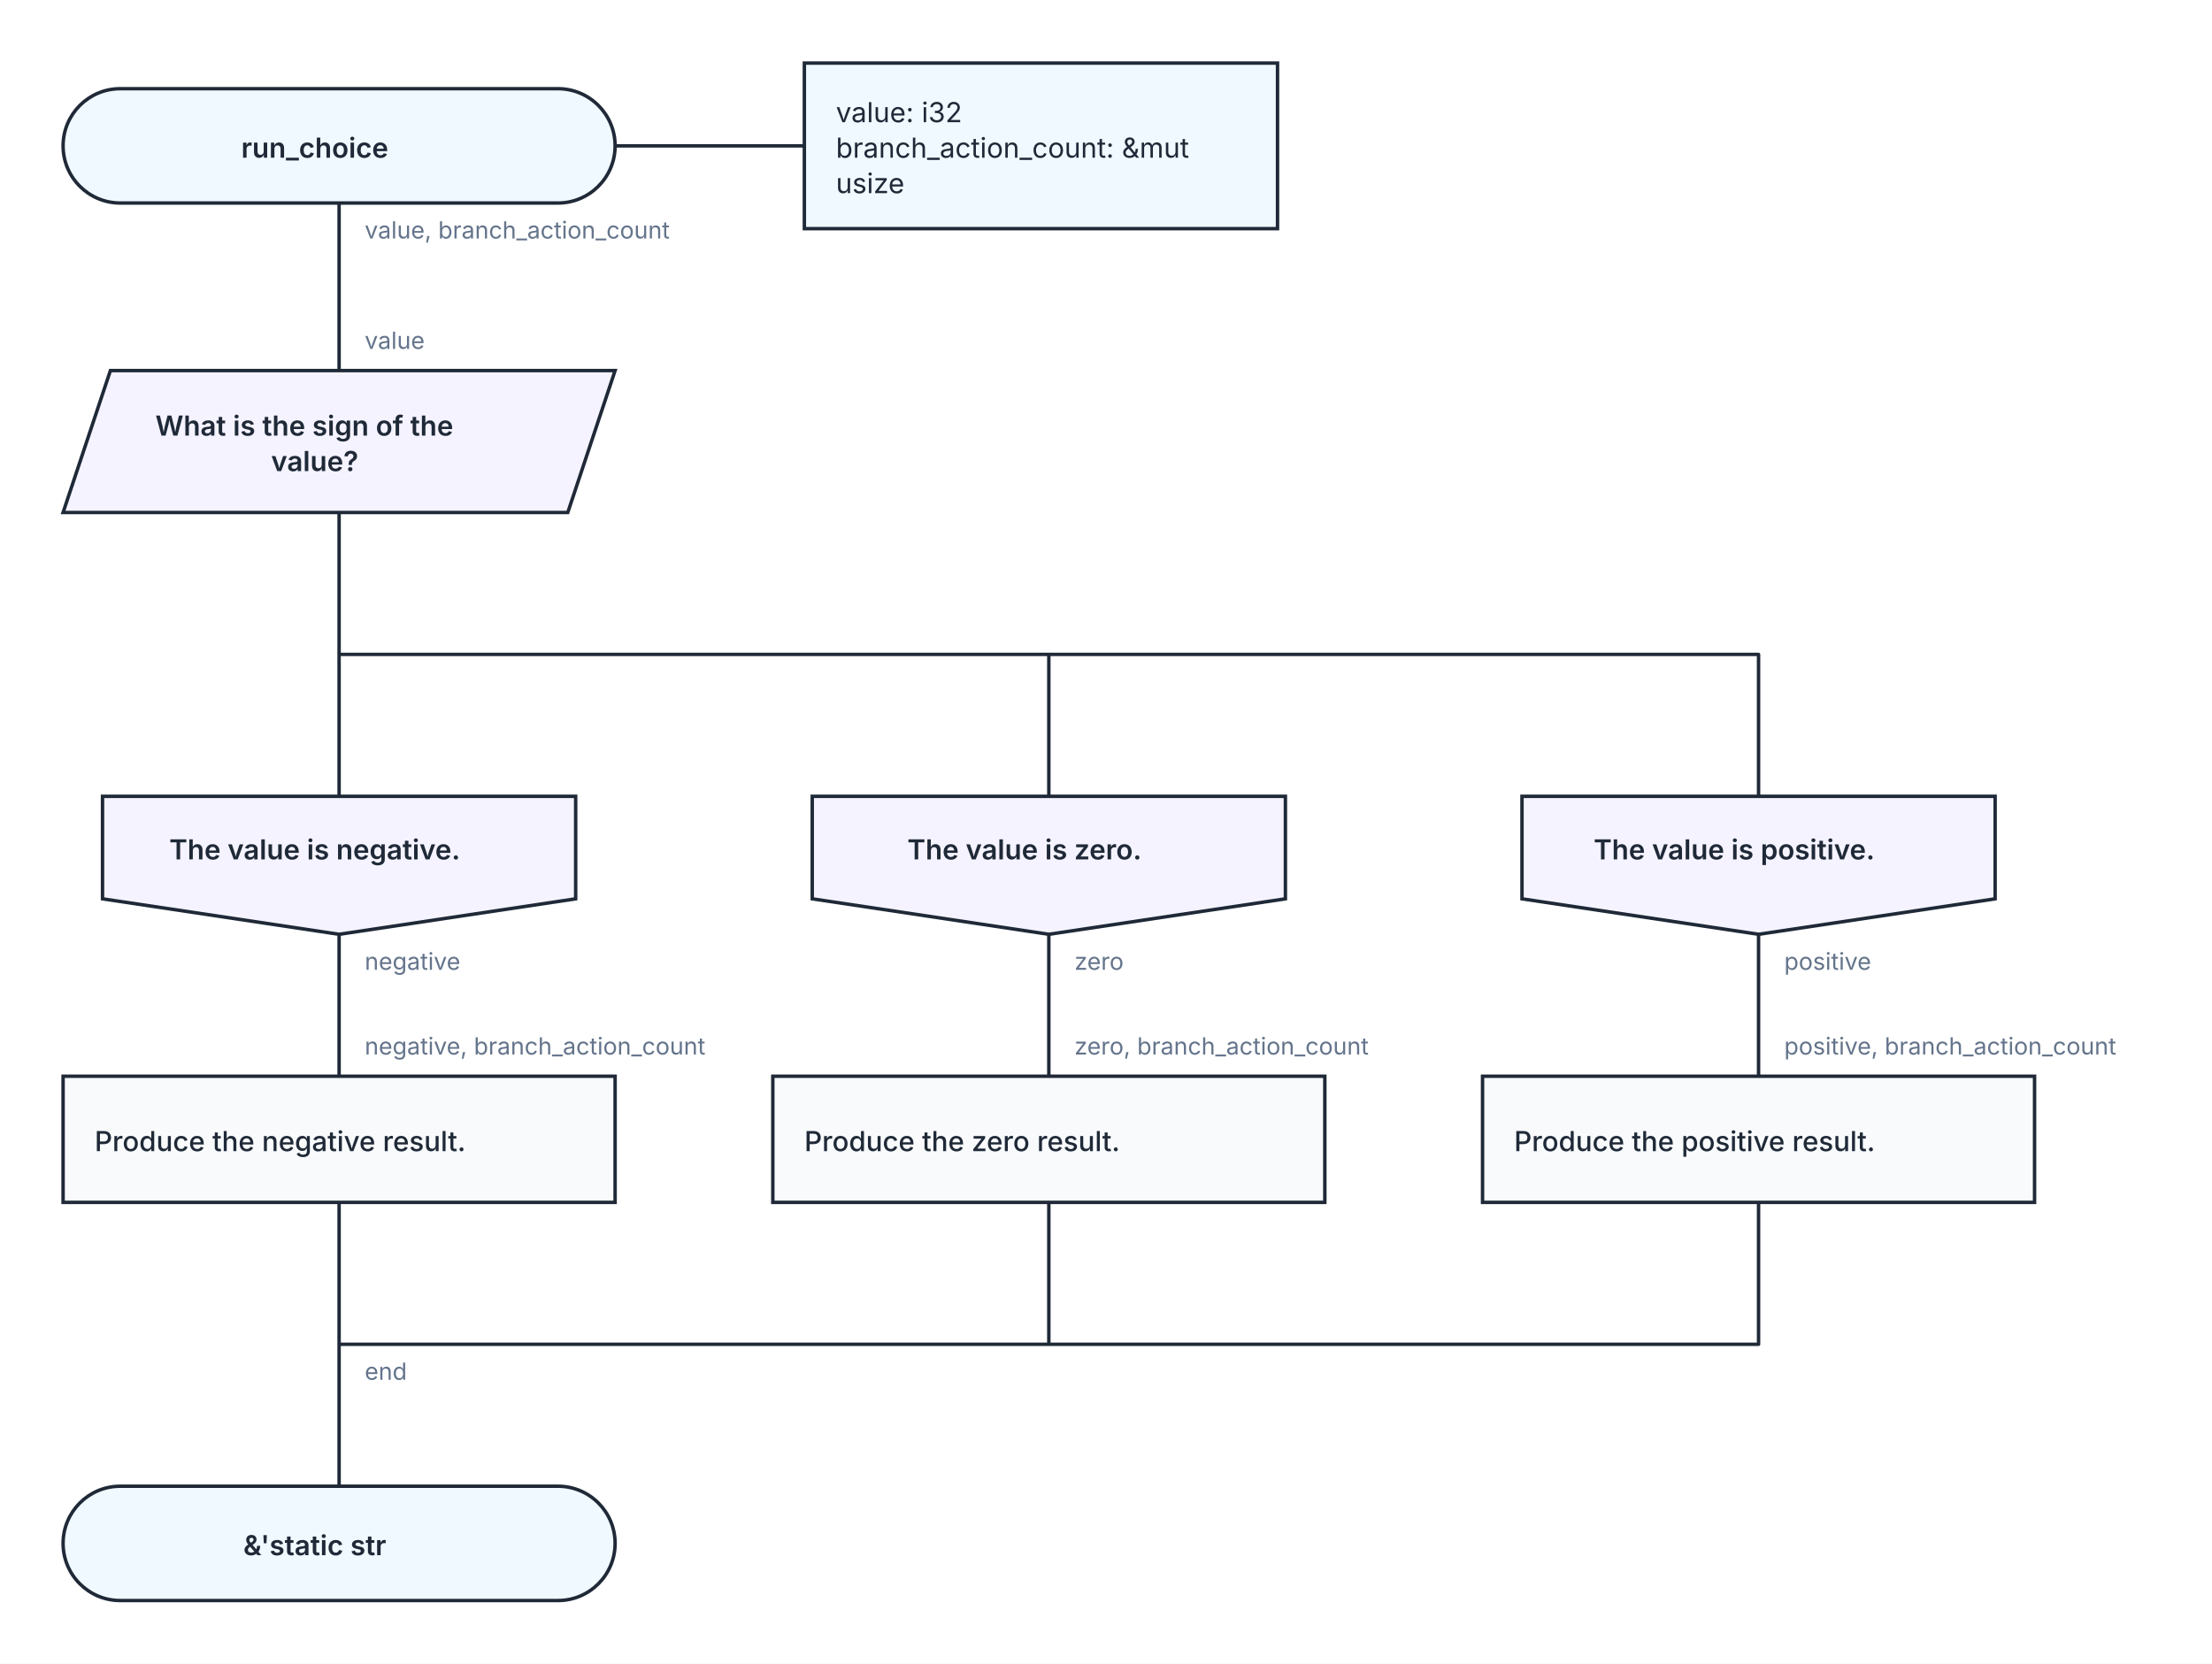
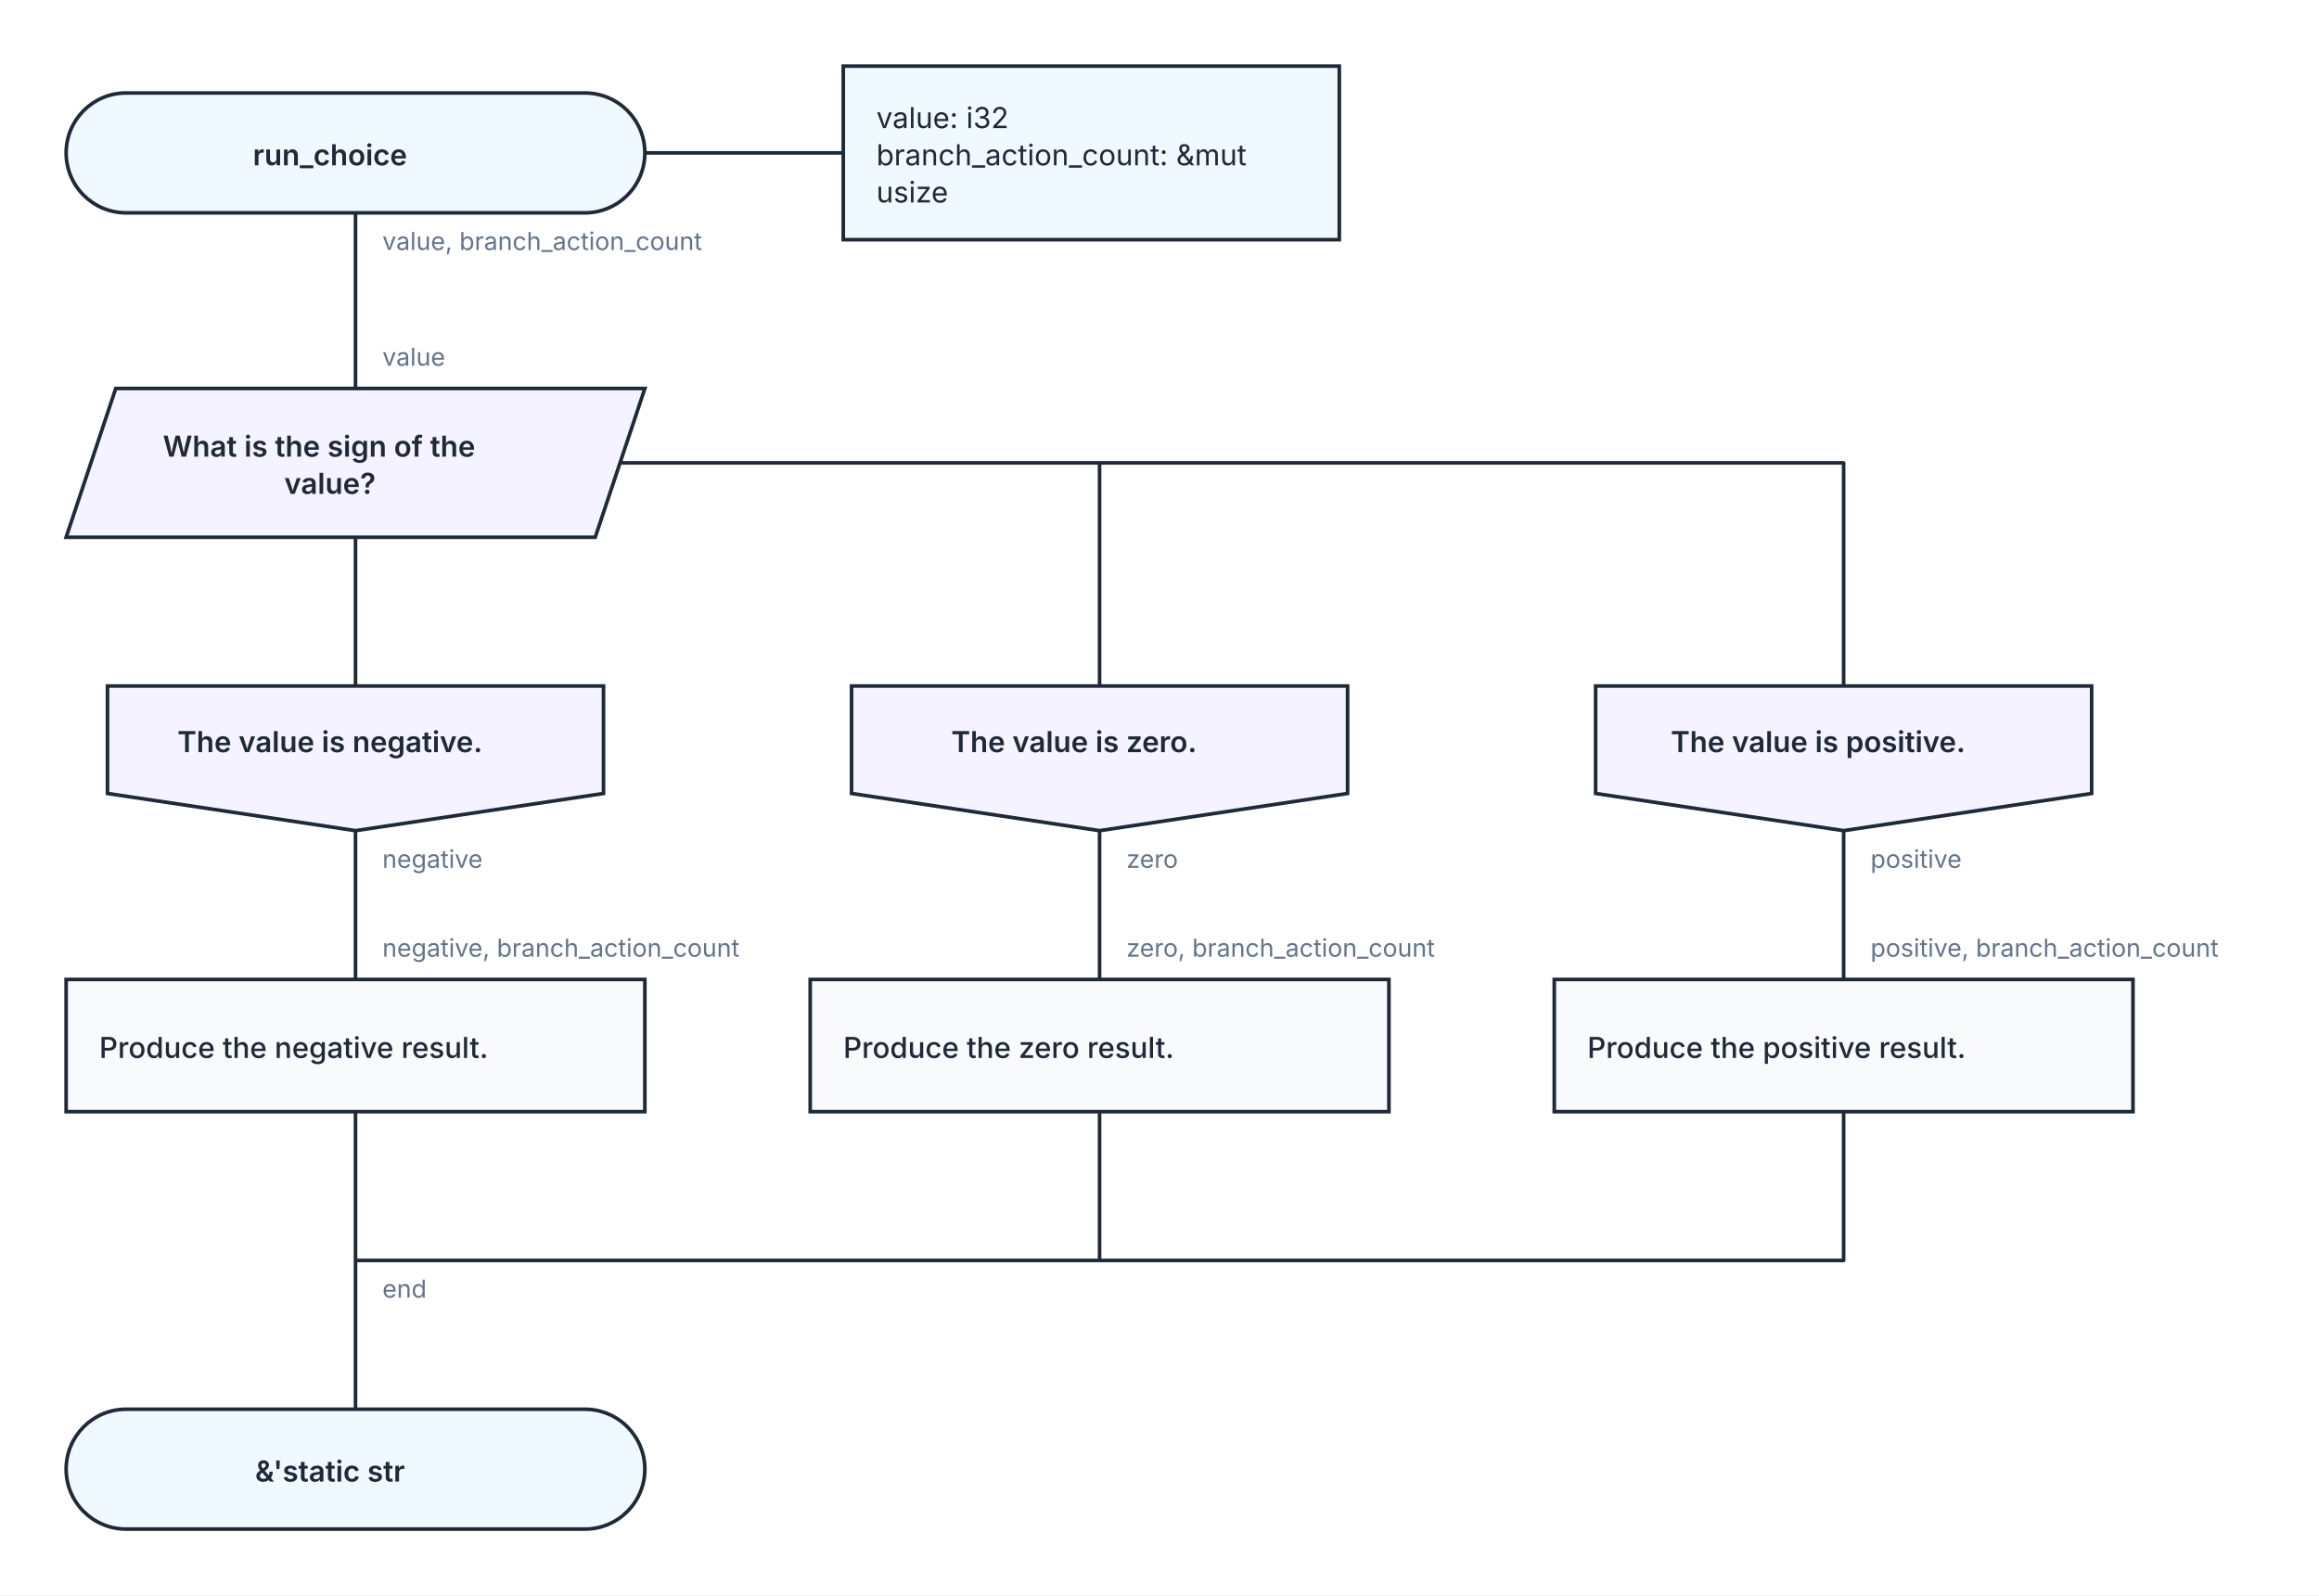
- <svg xmlns="http://www.w3.org/2000/svg" width="1122" height="844" viewBox="0 0 1122 844" role="img" aria-labelledby="kaalang-title" aria-describedby="kaalang-description">
+ <svg xmlns="http://www.w3.org/2000/svg" width="1122" height="772" viewBox="0 0 1122 772" role="img" aria-labelledby="kaalang-title" aria-describedby="kaalang-description">
  <defs>
    <style>
      svg { color: #1f2937; font-family: Inter, ui-sans-serif, system-ui, -apple-system, BlinkMacSystemFont, "Segoe UI", sans-serif; text-rendering: optimizeLegibility; }
      .connection { fill: none; stroke: currentColor; stroke-width: 1.75; stroke-linecap: square; stroke-linejoin: round; }
      .connection-label { fill: #64748b; font-size: 12px; font-weight: 400; paint-order: stroke; stroke: #ffffff; stroke-width: 5px; stroke-linejoin: round; text-anchor: start; }
      .branch-label { fill: currentColor; font-weight: 500; }
      .parameter-link { fill: none; stroke: currentColor; stroke-width: 1.75; }
      .node-shape { fill: #ffffff; stroke: currentColor; stroke-width: 1.75; }
      .start .node-shape, .end .node-shape, .parameter-panel .node-shape { fill: #f0f9ff; }
      .action .node-shape { fill: #f8fafc; }
      .loop .node-shape { fill: #f0fdf4; stroke-width: 2; }
      .loop-marker { fill: #15803d; font-size: 20px; font-weight: 700; text-anchor: middle; }
      .question .node-shape { fill: #fffbeb; }
      .select .node-shape, .case .node-shape { fill: #f5f3ff; }
      .label { fill: currentColor; font-size: 14px; text-anchor: middle; }
      .start .label, .question .label, .select .label, .case .label, .end .label { font-weight: 600; }
      .action .label, .loop .label { font-weight: 500; text-anchor: start; }
      .parameter-panel .label { font-weight: 400; text-anchor: start; }
      .cycle-boundary { fill: #f0fdf433; stroke: #15803d; stroke-width: 1.5; stroke-dasharray: 7 5; }
      .cycle-caption { fill: #166534; font-size: 12px; font-weight: 600; paint-order: stroke; stroke: #ffffff; stroke-width: 4px; }
    </style>
  </defs>
  <rect width="100%" height="100%" fill="#ffffff" />
  <g class="cycle-regions">
  </g>
  <g class="connections">
-     <path class="connection" d="       M 172 103 L 172 188       M 172 260 L 172 404       M 172 260 L 172 332 L 532 332 L 532 404       M 172 260 L 172 332 L 892 332 L 892 404       M 172 474 L 172 546       M 532 474 L 532 546       M 892 474 L 892 546       M 172 610 L 172 682       M 532 610 L 532 682 L 172 682       M 892 610 L 892 682 L 172 682       M 172 682 L 172 754     " />
-     <text class="connection-label" x="185" y="700" xml:space="preserve">
+     <path class="connection" d="       M 172 103 L 172 188       M 172 260 L 172 332       M 300 224 L 532 224 L 532 332       M 300 224 L 892 224 L 892 332       M 172 402 L 172 474       M 532 402 L 532 474       M 892 402 L 892 474       M 172 538 L 172 610       M 532 538 L 532 610 L 172 610       M 892 538 L 892 610 L 172 610       M 172 610 L 172 682     " />
+     <text class="connection-label" x="185" y="628" xml:space="preserve">
      <tspan x="185" dy="0">end</tspan>
    </text>
    <text class="connection-label" x="185" y="121" xml:space="preserve">
      <tspan x="185" dy="0">value, branch_action_count</tspan>
    </text>
-     <text class="connection-label" x="185" y="492" xml:space="preserve">
+     <text class="connection-label" x="185" y="420" xml:space="preserve">
      <tspan x="185" dy="0">negative</tspan>
    </text>
-     <text class="connection-label" x="545" y="492" xml:space="preserve">
+     <text class="connection-label" x="545" y="420" xml:space="preserve">
      <tspan x="545" dy="0">zero</tspan>
    </text>
-     <text class="connection-label" x="905" y="492" xml:space="preserve">
+     <text class="connection-label" x="905" y="420" xml:space="preserve">
      <tspan x="905" dy="0">positive</tspan>
    </text>
    <text class="connection-label" x="185" y="177" xml:space="preserve">
      <tspan x="185" dy="0">value</tspan>
    </text>
-     <text class="connection-label" x="185" y="535" xml:space="preserve">
+     <text class="connection-label" x="185" y="463" xml:space="preserve">
      <tspan x="185" dy="0">negative, branch_action_count</tspan>
    </text>
-     <text class="connection-label" x="545" y="535" xml:space="preserve">
+     <text class="connection-label" x="545" y="463" xml:space="preserve">
      <tspan x="545" dy="0">zero, branch_action_count</tspan>
    </text>
-     <text class="connection-label" x="905" y="535" xml:space="preserve">
+     <text class="connection-label" x="905" y="463" xml:space="preserve">
      <tspan x="905" dy="0">positive, branch_action_count</tspan>
    </text>
  </g>
  <g class="nodes">
    <path class="parameter-link" d="M 312 74 L 408 74" />
    <g class="parameter-panel" transform="translate(528 74)">
      <rect class="node-shape" x="-120" y="-42" width="240" height="84" />
      <text class="label" x="-104" y="-12" xml:space="preserve">
        <tspan x="-104" dy="0">value: i32</tspan>
        <tspan x="-104" dy="18">branch_action_count: &amp;mut </tspan>
        <tspan x="-104" dy="18">usize</tspan>
      </text>
    </g>
    <g class="node start" transform="translate(172 74)">
      <rect class="node-shape" x="-140" y="-29" width="280" height="58" rx="29" />
      <text class="label" y="6" xml:space="preserve">
        <tspan x="0" dy="0">run_choice</tspan>
      </text>
    </g>
    <g class="node select" transform="translate(172 224)">
      <polygon class="node-shape" points="-116,-36 140,-36 116,36 -140,36" />
      <text class="label" y="-3" xml:space="preserve">
        <tspan x="0" dy="0">What is the sign of the </tspan>
        <tspan x="0" dy="18">value?</tspan>
      </text>
    </g>
-     <g class="node case" transform="translate(172 439)">
+     <g class="node case" transform="translate(172 367)">
      <polygon class="node-shape" points="-120,-35 120,-35 120,17 0,35 -120,17" />
      <text class="label" y="-3" xml:space="preserve">
        <tspan x="0" dy="0">The value is negative.</tspan>
      </text>
    </g>
-     <g class="node case" transform="translate(532 439)">
+     <g class="node case" transform="translate(532 367)">
      <polygon class="node-shape" points="-120,-35 120,-35 120,17 0,35 -120,17" />
      <text class="label" y="-3" xml:space="preserve">
        <tspan x="0" dy="0">The value is zero.</tspan>
      </text>
    </g>
-     <g class="node case" transform="translate(892 439)">
+     <g class="node case" transform="translate(892 367)">
      <polygon class="node-shape" points="-120,-35 120,-35 120,17 0,35 -120,17" />
      <text class="label" y="-3" xml:space="preserve">
        <tspan x="0" dy="0">The value is positive.</tspan>
      </text>
    </g>
-     <g class="node action" transform="translate(172 578)">
+     <g class="node action" transform="translate(172 506)">
      <rect class="node-shape" x="-140" y="-32" width="280" height="64" />
      <text class="label" y="6" xml:space="preserve">
        <tspan x="-124" dy="0">Produce the negative result.</tspan>
      </text>
    </g>
-     <g class="node action" transform="translate(532 578)">
+     <g class="node action" transform="translate(532 506)">
      <rect class="node-shape" x="-140" y="-32" width="280" height="64" />
      <text class="label" y="6" xml:space="preserve">
        <tspan x="-124" dy="0">Produce the zero result.</tspan>
      </text>
    </g>
-     <g class="node action" transform="translate(892 578)">
+     <g class="node action" transform="translate(892 506)">
      <rect class="node-shape" x="-140" y="-32" width="280" height="64" />
      <text class="label" y="6" xml:space="preserve">
        <tspan x="-124" dy="0">Produce the positive result.</tspan>
      </text>
    </g>
-     <g class="node end" transform="translate(172 783)">
+     <g class="node end" transform="translate(172 711)">
      <rect class="node-shape" x="-140" y="-29" width="280" height="58" rx="29" />
      <text class="label" y="6" xml:space="preserve">
        <tspan x="0" dy="0">&amp;'static str</tspan>
      </text>
    </g>
  </g>
</svg>
